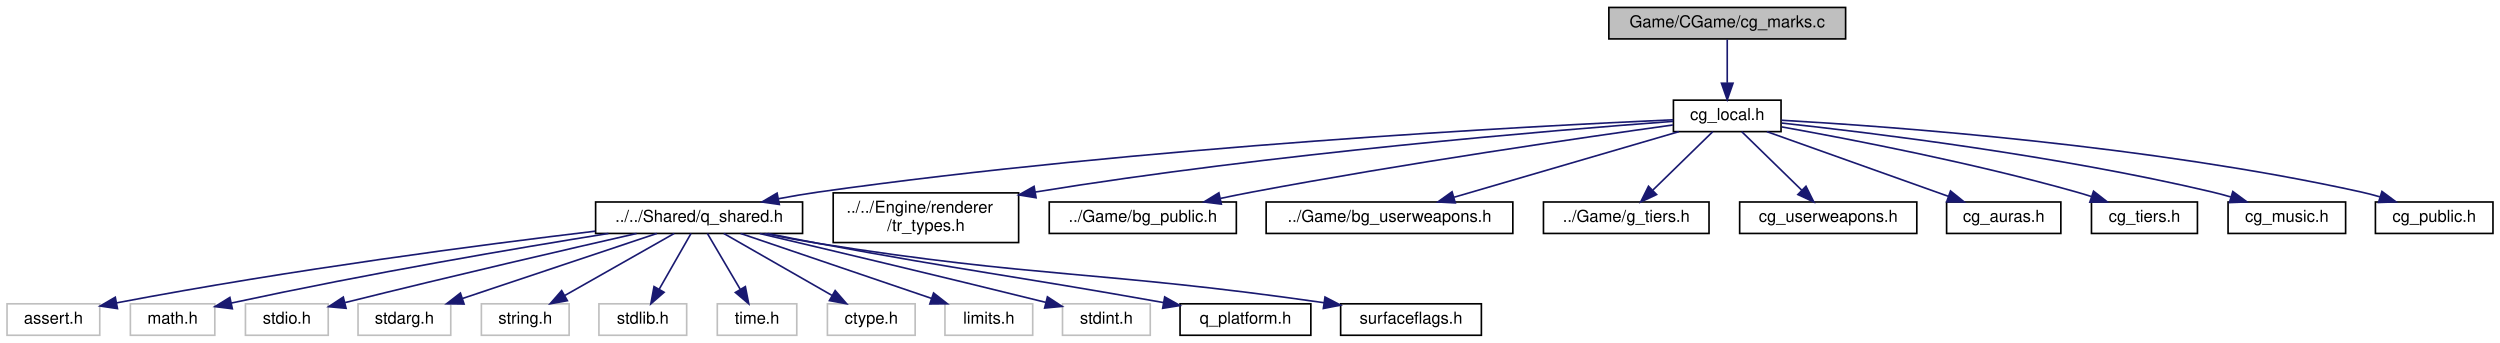
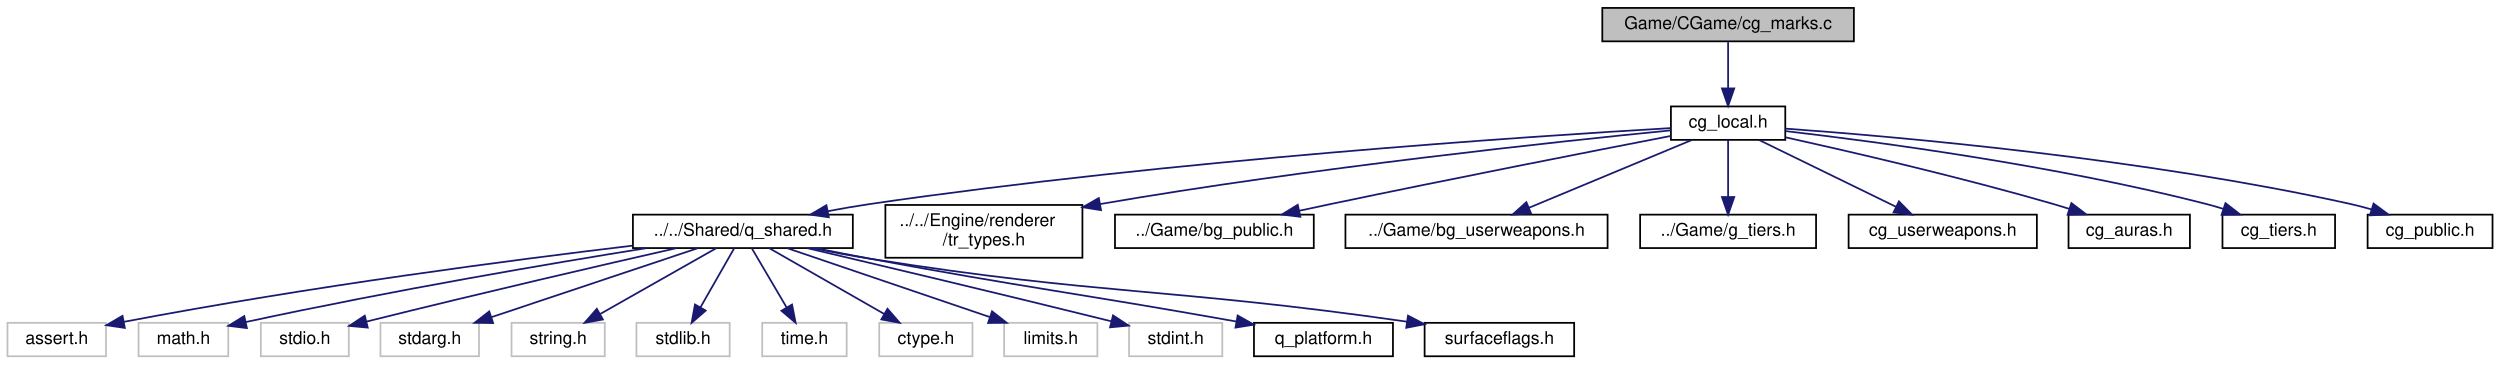
- <svg xmlns="http://www.w3.org/2000/svg" xmlns:xlink="http://www.w3.org/1999/xlink" width="1510pt" height="207pt" viewBox="0.00 0.00 1509.50 207.00">
+ <svg xmlns="http://www.w3.org/2000/svg" xmlns:xlink="http://www.w3.org/1999/xlink" width="1421pt" height="207pt" viewBox="0.00 0.00 1420.50 207.00">
  <g id="graph0" class="graph" transform="scale(1 1) rotate(0) translate(4 203)">
    <g id="node1" class="node">
      <g id="a_node1">
        <a xlink:title=" ">
-           <polygon fill="#bfbfbf" stroke="black" points="967.5,-179.5 967.5,-198.5 1110.5,-198.5 1110.5,-179.5 967.5,-179.5" />
-           <text text-anchor="middle" x="1039" y="-186.5" font-family="Helvetica,sans-Serif" font-size="10.00">Game/CGame/cg_marks.c</text>
+           <polygon fill="#bfbfbf" stroke="black" points="906.5,-179.5 906.5,-198.5 1049.5,-198.5 1049.5,-179.5 906.5,-179.5" />
+           <text text-anchor="middle" x="978" y="-186.5" font-family="Helvetica,sans-Serif" font-size="10.00">Game/CGame/cg_marks.c</text>
        </a>
      </g>
    </g>
    <g id="node2" class="node">
      <g id="a_node2">
        <a xlink:href="../../d9/d79/cg__local_8h.html" target="_top" xlink:title=" ">
-           <polygon fill="none" stroke="black" points="1006.5,-123.5 1006.5,-142.5 1071.5,-142.5 1071.5,-123.5 1006.5,-123.5" />
-           <text text-anchor="middle" x="1039" y="-130.5" font-family="Helvetica,sans-Serif" font-size="10.00">cg_local.h</text>
+           <polygon fill="none" stroke="black" points="945.5,-123.5 945.5,-142.5 1010.5,-142.5 1010.5,-123.5 945.5,-123.5" />
+           <text text-anchor="middle" x="978" y="-130.5" font-family="Helvetica,sans-Serif" font-size="10.00">cg_local.h</text>
        </a>
      </g>
    </g>
    <g id="edge1" class="edge">
-       <path fill="none" stroke="midnightblue" d="M1039,-179.08C1039,-172.01 1039,-161.86 1039,-152.99" />
-       <polygon fill="midnightblue" stroke="midnightblue" points="1042.5,-152.75 1039,-142.75 1035.5,-152.75 1042.5,-152.75" />
+       <path fill="none" stroke="midnightblue" d="M978,-179.08C978,-172.01 978,-161.86 978,-152.99" />
+       <polygon fill="midnightblue" stroke="midnightblue" points="981.5,-152.75 978,-142.75 974.5,-152.75 981.5,-152.75" />
    </g>
    <g id="node3" class="node">
      <g id="a_node3">
        <a xlink:href="../../de/d01/q__shared_8h.html" target="_top" xlink:title=" ">
          <polygon fill="none" stroke="black" points="355.5,-62 355.5,-81 480.5,-81 480.5,-62 355.5,-62" />
          <text text-anchor="middle" x="418" y="-69" font-family="Helvetica,sans-Serif" font-size="10.00">../../Shared/q_shared.h</text>
        </a>
      </g>
    </g>
    <g id="edge2" class="edge">
-       <path fill="none" stroke="midnightblue" d="M1006.37,-130.66C921.11,-126.87 684.83,-114.51 490,-87 482.19,-85.9 473.95,-84.48 465.94,-82.97" />
-       <polygon fill="midnightblue" stroke="midnightblue" points="466.46,-79.5 455.97,-81.01 465.11,-86.37 466.46,-79.5" />
+       <path fill="none" stroke="midnightblue" d="M945.3,-130.19C866.6,-125.59 660.47,-111.95 490,-87 482.28,-85.87 474.14,-84.45 466.22,-82.95" />
+       <polygon fill="midnightblue" stroke="midnightblue" points="466.84,-79.5 456.35,-81.01 465.49,-86.37 466.84,-79.5" />
    </g>
    <g id="node16" class="node">
      <g id="a_node16">
        <a xlink:href="../../d3/d66/tr__types_8h.html" target="_top" xlink:title=" ">
          <polygon fill="none" stroke="black" points="499,-56.5 499,-86.5 611,-86.5 611,-56.5 499,-56.5" />
          <text text-anchor="start" x="507" y="-74.5" font-family="Helvetica,sans-Serif" font-size="10.00">../../Engine/renderer</text>
          <text text-anchor="middle" x="555" y="-63.5" font-family="Helvetica,sans-Serif" font-size="10.00">/tr_types.h</text>
        </a>
      </g>
    </g>
    <g id="edge15" class="edge">
-       <path fill="none" stroke="midnightblue" d="M1006.32,-129.7C935.68,-124.47 763.63,-110.27 621,-87 620.9,-86.98 620.8,-86.97 620.7,-86.95" />
-       <polygon fill="midnightblue" stroke="midnightblue" points="621.54,-83.55 611.09,-85.26 620.33,-90.44 621.54,-83.55" />
+       <path fill="none" stroke="midnightblue" d="M945.37,-128.89C882.39,-122.66 739.81,-107.5 621,-87 620.9,-86.98 620.8,-86.97 620.7,-86.95" />
+       <polygon fill="midnightblue" stroke="midnightblue" points="621.57,-83.55 611.1,-85.19 620.31,-90.43 621.57,-83.55" />
    </g>
    <g id="node17" class="node">
      <g id="a_node17">
        <a xlink:href="../../d6/daa/bg__public_8h.html" target="_top" xlink:title=" ">
          <polygon fill="none" stroke="black" points="629.5,-62 629.5,-81 742.5,-81 742.5,-62 629.5,-62" />
          <text text-anchor="middle" x="686" y="-69" font-family="Helvetica,sans-Serif" font-size="10.00">../Game/bg_public.h</text>
        </a>
      </g>
    </g>
    <g id="edge16" class="edge">
-       <path fill="none" stroke="midnightblue" d="M1006.18,-127.52C952.74,-120.07 843.7,-104.25 752,-87 745.8,-85.83 739.28,-84.52 732.87,-83.16" />
-       <polygon fill="midnightblue" stroke="midnightblue" points="733.43,-79.71 722.92,-81.03 731.96,-86.55 733.43,-79.71" />
+       <path fill="none" stroke="midnightblue" d="M945.4,-125.72C901.43,-117.2 820.72,-101.39 752,-87 746.26,-85.8 740.25,-84.51 734.29,-83.22" />
+       <polygon fill="midnightblue" stroke="midnightblue" points="734.88,-79.77 724.36,-81.06 733.39,-86.61 734.88,-79.77" />
    </g>
    <g id="node18" class="node">
      <g id="a_node18">
        <a xlink:href="../../de/df7/bg__userweapons_8h.html" target="_top" xlink:title=" ">
          <polygon fill="none" stroke="black" points="760.5,-62 760.5,-81 909.5,-81 909.5,-62 760.5,-62" />
          <text text-anchor="middle" x="835" y="-69" font-family="Helvetica,sans-Serif" font-size="10.00">../Game/bg_userweapons.h</text>
        </a>
      </g>
    </g>
    <g id="edge17" class="edge">
-       <path fill="none" stroke="midnightblue" d="M1009.77,-123.48C974.1,-113.07 913.64,-95.44 874.02,-83.88" />
-       <polygon fill="midnightblue" stroke="midnightblue" points="874.75,-80.45 864.17,-81.01 872.79,-87.17 874.75,-80.45" />
+       <path fill="none" stroke="midnightblue" d="M957.51,-123.48C933.19,-113.36 892.45,-96.4 864.68,-84.85" />
+       <polygon fill="midnightblue" stroke="midnightblue" points="866.03,-81.62 855.45,-81.01 863.34,-88.08 866.03,-81.62" />
    </g>
    <g id="node19" class="node">
      <g id="a_node19">
        <a xlink:href="../../d6/dca/g__tiers_8h.html" target="_top" xlink:title=" ">
          <polygon fill="none" stroke="black" points="928,-62 928,-81 1028,-81 1028,-62 928,-62" />
          <text text-anchor="middle" x="978" y="-69" font-family="Helvetica,sans-Serif" font-size="10.00">../Game/g_tiers.h</text>
        </a>
      </g>
    </g>
    <g id="edge18" class="edge">
-       <path fill="none" stroke="midnightblue" d="M1030.26,-123.48C1020.84,-114.28 1005.64,-99.46 994.05,-88.16" />
-       <polygon fill="midnightblue" stroke="midnightblue" points="996.33,-85.49 986.72,-81.01 991.44,-90.5 996.33,-85.49" />
+       <path fill="none" stroke="midnightblue" d="M978,-123.48C978,-115.08 978,-101.98 978,-91.16" />
+       <polygon fill="midnightblue" stroke="midnightblue" points="981.5,-91.01 978,-81.01 974.5,-91.01 981.5,-91.01" />
    </g>
    <g id="node20" class="node">
      <g id="a_node20">
        <a xlink:href="../../d3/d35/cg__userweapons_8h.html" target="_top" xlink:title=" ">
          <polygon fill="none" stroke="black" points="1046.5,-62 1046.5,-81 1153.5,-81 1153.5,-62 1046.5,-62" />
          <text text-anchor="middle" x="1100" y="-69" font-family="Helvetica,sans-Serif" font-size="10.00">cg_userweapons.h</text>
        </a>
      </g>
    </g>
    <g id="edge19" class="edge">
-       <path fill="none" stroke="midnightblue" d="M1047.74,-123.48C1057.16,-114.28 1072.36,-99.46 1083.95,-88.16" />
-       <polygon fill="midnightblue" stroke="midnightblue" points="1086.56,-90.5 1091.28,-81.01 1081.67,-85.49 1086.56,-90.5" />
+       <path fill="none" stroke="midnightblue" d="M995.48,-123.48C1015.86,-113.53 1049.78,-96.99 1073.42,-85.46" />
+       <polygon fill="midnightblue" stroke="midnightblue" points="1075.1,-88.54 1082.55,-81.01 1072.03,-82.25 1075.1,-88.54" />
    </g>
    <g id="node21" class="node">
      <g id="a_node21">
        <a xlink:href="../../de/d77/cg__auras_8h.html" target="_top" xlink:title=" ">
          <polygon fill="none" stroke="black" points="1171.5,-62 1171.5,-81 1240.5,-81 1240.5,-62 1171.5,-62" />
          <text text-anchor="middle" x="1206" y="-69" font-family="Helvetica,sans-Serif" font-size="10.00">cg_auras.h</text>
        </a>
      </g>
    </g>
    <g id="edge20" class="edge">
-       <path fill="none" stroke="midnightblue" d="M1062.93,-123.48C1091.7,-113.22 1140.16,-95.96 1172.6,-84.4" />
-       <polygon fill="midnightblue" stroke="midnightblue" points="1173.87,-87.66 1182.12,-81.01 1171.52,-81.07 1173.87,-87.66" />
+       <path fill="none" stroke="midnightblue" d="M1010.64,-124.96C1047.78,-116.74 1110.14,-102.31 1163,-87 1165.93,-86.15 1168.96,-85.23 1171.99,-84.27" />
+       <polygon fill="midnightblue" stroke="midnightblue" points="1173.13,-87.58 1181.56,-81.15 1170.96,-80.92 1173.13,-87.58" />
    </g>
    <g id="node22" class="node">
      <g id="a_node22">
        <a xlink:href="../../dc/da7/cg__tiers_8h.html" target="_top" xlink:title=" ">
          <polygon fill="none" stroke="black" points="1259,-62 1259,-81 1323,-81 1323,-62 1259,-62" />
          <text text-anchor="middle" x="1291" y="-69" font-family="Helvetica,sans-Serif" font-size="10.00">cg_tiers.h</text>
        </a>
      </g>
    </g>
    <g id="edge21" class="edge">
-       <path fill="none" stroke="midnightblue" d="M1071.85,-126.36C1113.63,-118.88 1187.82,-104.55 1250,-87 1252.96,-86.17 1256.01,-85.23 1259.05,-84.25" />
-       <polygon fill="midnightblue" stroke="midnightblue" points="1260.26,-87.53 1268.61,-81.01 1258.02,-80.9 1260.26,-87.53" />
+       <path fill="none" stroke="midnightblue" d="M1010.62,-128.48C1062.07,-122.52 1164.94,-108.89 1250,-87 1253.05,-86.22 1256.19,-85.3 1259.31,-84.32" />
+       <polygon fill="midnightblue" stroke="midnightblue" points="1260.72,-87.54 1269.09,-81.05 1258.5,-80.91 1260.72,-87.54" />
    </g>
    <g id="node23" class="node">
      <g id="a_node23">
-         <a xlink:href="../../d8/db5/cg__music_8h.html" target="_top" xlink:title=" ">
+         <a xlink:href="../../d2/d3d/cg__public_8h.html" target="_top" xlink:title=" ">
          <polygon fill="none" stroke="black" points="1341.5,-62 1341.5,-81 1412.5,-81 1412.5,-62 1341.5,-62" />
-           <text text-anchor="middle" x="1377" y="-69" font-family="Helvetica,sans-Serif" font-size="10.00">cg_music.h</text>
+           <text text-anchor="middle" x="1377" y="-69" font-family="Helvetica,sans-Serif" font-size="10.00">cg_public.h</text>
        </a>
      </g>
    </g>
    <g id="edge22" class="edge">
-       <path fill="none" stroke="midnightblue" d="M1071.84,-128.68C1126.38,-122.79 1238.84,-109.01 1332,-87 1335.65,-86.14 1339.43,-85.12 1343.18,-84.03" />
-       <polygon fill="midnightblue" stroke="midnightblue" points="1344.38,-87.33 1352.91,-81.04 1342.32,-80.63 1344.38,-87.33" />
-     </g>
-     <g id="node24" class="node">
-       <g id="a_node24">
-         <a xlink:href="../../d2/d3d/cg__public_8h.html" target="_top" xlink:title=" ">
-           <polygon fill="none" stroke="black" points="1430.5,-62 1430.5,-81 1501.5,-81 1501.5,-62 1430.5,-62" />
-           <text text-anchor="middle" x="1466" y="-69" font-family="Helvetica,sans-Serif" font-size="10.00">cg_public.h</text>
-         </a>
-       </g>
-     </g>
-     <g id="edge23" class="edge">
-       <path fill="none" stroke="midnightblue" d="M1071.65,-130.38C1138.23,-126.6 1294.2,-115.26 1422,-87 1425.67,-86.19 1429.47,-85.19 1433.22,-84.1" />
-       <polygon fill="midnightblue" stroke="midnightblue" points="1434.45,-87.38 1442.95,-81.06 1432.36,-80.7 1434.45,-87.38" />
+       <path fill="none" stroke="midnightblue" d="M1010.56,-129.89C1073.35,-125.37 1215.29,-112.99 1332,-87 1335.86,-86.14 1339.85,-85.09 1343.8,-83.96" />
+       <polygon fill="midnightblue" stroke="midnightblue" points="1344.87,-87.29 1353.41,-81.01 1342.82,-80.6 1344.87,-87.29" />
    </g>
    <g id="node4" class="node">
      <g id="a_node4">
        <a xlink:title=" ">
          <polygon fill="none" stroke="#bfbfbf" points="0,-0.5 0,-19.5 56,-19.5 56,-0.5 0,-0.5" />
          <text text-anchor="middle" x="28" y="-7.5" font-family="Helvetica,sans-Serif" font-size="10.00">assert.h</text>
        </a>
      </g>
    </g>
    <g id="edge3" class="edge">
      <path fill="none" stroke="midnightblue" d="M355.21,-63.37C286.52,-55.16 173.04,-40.37 66.21,-20.08" />
      <polygon fill="midnightblue" stroke="midnightblue" points="66.7,-16.61 56.22,-18.16 65.38,-23.48 66.7,-16.61" />
    </g>
    <g id="node5" class="node">
      <g id="a_node5">
        <a xlink:title=" ">
          <polygon fill="none" stroke="#bfbfbf" points="74.5,-0.5 74.5,-19.5 125.5,-19.5 125.5,-0.5 74.5,-0.5" />
          <text text-anchor="middle" x="100" y="-7.5" font-family="Helvetica,sans-Serif" font-size="10.00">math.h</text>
        </a>
      </g>
    </g>
    <g id="edge4" class="edge">
      <path fill="none" stroke="midnightblue" d="M363.24,-61.98C308.18,-53.13 220.68,-38.31 135.41,-19.95" />
      <polygon fill="midnightblue" stroke="midnightblue" points="136.08,-16.51 125.56,-17.81 134.59,-23.35 136.08,-16.51" />
    </g>
    <g id="node6" class="node">
      <g id="a_node6">
        <a xlink:title=" ">
          <polygon fill="none" stroke="#bfbfbf" points="144,-0.5 144,-19.5 194,-19.5 194,-0.5 144,-0.5" />
          <text text-anchor="middle" x="169" y="-7.5" font-family="Helvetica,sans-Serif" font-size="10.00">stdio.h</text>
        </a>
      </g>
    </g>
    <g id="edge5" class="edge">
      <path fill="none" stroke="midnightblue" d="M380.25,-61.97C339.27,-52.64 271.65,-37.02 204.18,-20.25" />
      <polygon fill="midnightblue" stroke="midnightblue" points="204.78,-16.79 194.23,-17.76 203.09,-23.58 204.78,-16.79" />
    </g>
    <g id="node7" class="node">
      <g id="a_node7">
        <a xlink:title=" ">
          <polygon fill="none" stroke="#bfbfbf" points="212,-0.5 212,-19.5 268,-19.5 268,-0.5 212,-0.5" />
          <text text-anchor="middle" x="240" y="-7.5" font-family="Helvetica,sans-Serif" font-size="10.00">stdarg.h</text>
        </a>
      </g>
    </g>
    <g id="edge6" class="edge">
      <path fill="none" stroke="midnightblue" d="M392.5,-61.98C361.7,-51.68 309.73,-34.31 275.15,-22.75" />
      <polygon fill="midnightblue" stroke="midnightblue" points="276.05,-19.36 265.46,-19.51 273.83,-26 276.05,-19.36" />
    </g>
    <g id="node8" class="node">
      <g id="a_node8">
        <a xlink:title=" ">
          <polygon fill="none" stroke="#bfbfbf" points="286.5,-0.5 286.5,-19.5 339.5,-19.5 339.5,-0.5 286.5,-0.5" />
          <text text-anchor="middle" x="313" y="-7.5" font-family="Helvetica,sans-Serif" font-size="10.00">string.h</text>
        </a>
      </g>
    </g>
    <g id="edge7" class="edge">
      <path fill="none" stroke="midnightblue" d="M402.96,-61.98C385.72,-52.21 357.26,-36.08 336.97,-24.58" />
      <polygon fill="midnightblue" stroke="midnightblue" points="338.44,-21.39 328.02,-19.51 334.99,-27.48 338.44,-21.39" />
    </g>
    <g id="node9" class="node">
      <g id="a_node9">
        <a xlink:title=" ">
          <polygon fill="none" stroke="#bfbfbf" points="357.5,-0.5 357.5,-19.5 410.5,-19.5 410.5,-0.5 357.5,-0.5" />
          <text text-anchor="middle" x="384" y="-7.5" font-family="Helvetica,sans-Serif" font-size="10.00">stdlib.h</text>
        </a>
      </g>
    </g>
    <g id="edge8" class="edge">
      <path fill="none" stroke="midnightblue" d="M413.13,-61.98C408.13,-53.23 400.21,-39.37 393.89,-28.31" />
      <polygon fill="midnightblue" stroke="midnightblue" points="396.86,-26.46 388.86,-19.51 390.78,-29.93 396.86,-26.46" />
    </g>
    <g id="node10" class="node">
      <g id="a_node10">
        <a xlink:title=" ">
          <polygon fill="none" stroke="#bfbfbf" points="429,-0.5 429,-19.5 477,-19.5 477,-0.5 429,-0.5" />
          <text text-anchor="middle" x="453" y="-7.5" font-family="Helvetica,sans-Serif" font-size="10.00">time.h</text>
        </a>
      </g>
    </g>
    <g id="edge9" class="edge">
      <path fill="none" stroke="midnightblue" d="M423.01,-61.98C428.16,-53.23 436.31,-39.37 442.82,-28.31" />
      <polygon fill="midnightblue" stroke="midnightblue" points="445.94,-29.9 447.99,-19.51 439.91,-26.35 445.94,-29.9" />
    </g>
    <g id="node11" class="node">
      <g id="a_node11">
        <a xlink:title=" ">
          <polygon fill="none" stroke="#bfbfbf" points="495.5,-0.5 495.5,-19.5 548.5,-19.5 548.5,-0.5 495.5,-0.5" />
          <text text-anchor="middle" x="522" y="-7.5" font-family="Helvetica,sans-Serif" font-size="10.00">ctype.h</text>
        </a>
      </g>
    </g>
    <g id="edge10" class="edge">
      <path fill="none" stroke="midnightblue" d="M432.9,-61.98C449.97,-52.21 478.16,-36.08 498.26,-24.58" />
      <polygon fill="midnightblue" stroke="midnightblue" points="500.19,-27.51 507.13,-19.51 496.71,-21.44 500.19,-27.51" />
    </g>
    <g id="node12" class="node">
      <g id="a_node12">
        <a xlink:title=" ">
          <polygon fill="none" stroke="#bfbfbf" points="566.5,-0.5 566.5,-19.5 619.5,-19.5 619.5,-0.5 566.5,-0.5" />
          <text text-anchor="middle" x="593" y="-7.5" font-family="Helvetica,sans-Serif" font-size="10.00">limits.h</text>
        </a>
      </g>
    </g>
    <g id="edge11" class="edge">
      <path fill="none" stroke="midnightblue" d="M443.07,-61.98C473.35,-51.68 524.44,-34.31 558.44,-22.75" />
      <polygon fill="midnightblue" stroke="midnightblue" points="559.63,-26.04 567.97,-19.51 557.38,-19.41 559.63,-26.04" />
    </g>
    <g id="node13" class="node">
      <g id="a_node13">
        <a xlink:title=" ">
          <polygon fill="none" stroke="#bfbfbf" points="637.5,-0.5 637.5,-19.5 690.5,-19.5 690.5,-0.5 637.5,-0.5" />
          <text text-anchor="middle" x="664" y="-7.5" font-family="Helvetica,sans-Serif" font-size="10.00">stdint.h</text>
        </a>
      </g>
    </g>
    <g id="edge12" class="edge">
      <path fill="none" stroke="midnightblue" d="M454.64,-61.93C494.78,-52.49 561.34,-36.72 627.5,-20.35" />
      <polygon fill="midnightblue" stroke="midnightblue" points="628.4,-23.73 637.26,-17.93 626.71,-16.94 628.4,-23.73" />
    </g>
    <g id="node14" class="node">
      <g id="a_node14">
        <a xlink:href="../../d7/de2/q__platform_8h.html" target="_top" xlink:title=" ">
          <polygon fill="none" stroke="black" points="708.5,-0.5 708.5,-19.5 787.5,-19.5 787.5,-0.5 708.5,-0.5" />
          <text text-anchor="middle" x="748" y="-7.5" font-family="Helvetica,sans-Serif" font-size="10.00">q_platform.h</text>
        </a>
      </g>
    </g>
    <g id="edge13" class="edge">
      <path fill="none" stroke="midnightblue" d="M459.46,-61.94C469.45,-59.93 480.1,-57.85 490,-56 580,-39.23 605.14,-36.87 698.58,-20.23" />
      <polygon fill="midnightblue" stroke="midnightblue" points="699.23,-23.67 708.46,-18.46 698,-16.78 699.23,-23.67" />
    </g>
    <g id="node15" class="node">
      <g id="a_node15">
        <a xlink:href="../../d2/d56/surfaceflags_8h.html" target="_top" xlink:title=" ">
          <polygon fill="none" stroke="black" points="805.5,-0.5 805.5,-19.5 890.5,-19.5 890.5,-0.5 805.5,-0.5" />
          <text text-anchor="middle" x="848" y="-7.5" font-family="Helvetica,sans-Serif" font-size="10.00">surfaceflags.h</text>
        </a>
      </g>
    </g>
    <g id="edge14" class="edge">
      <path fill="none" stroke="midnightblue" d="M457.51,-61.94C468.03,-59.82 479.42,-57.68 490,-56 622.49,-34.93 659.36,-39.7 795.48,-20.15" />
      <polygon fill="midnightblue" stroke="midnightblue" points="796.06,-23.6 805.45,-18.7 795.05,-16.67 796.06,-23.6" />
    </g>
  </g>
</svg>
